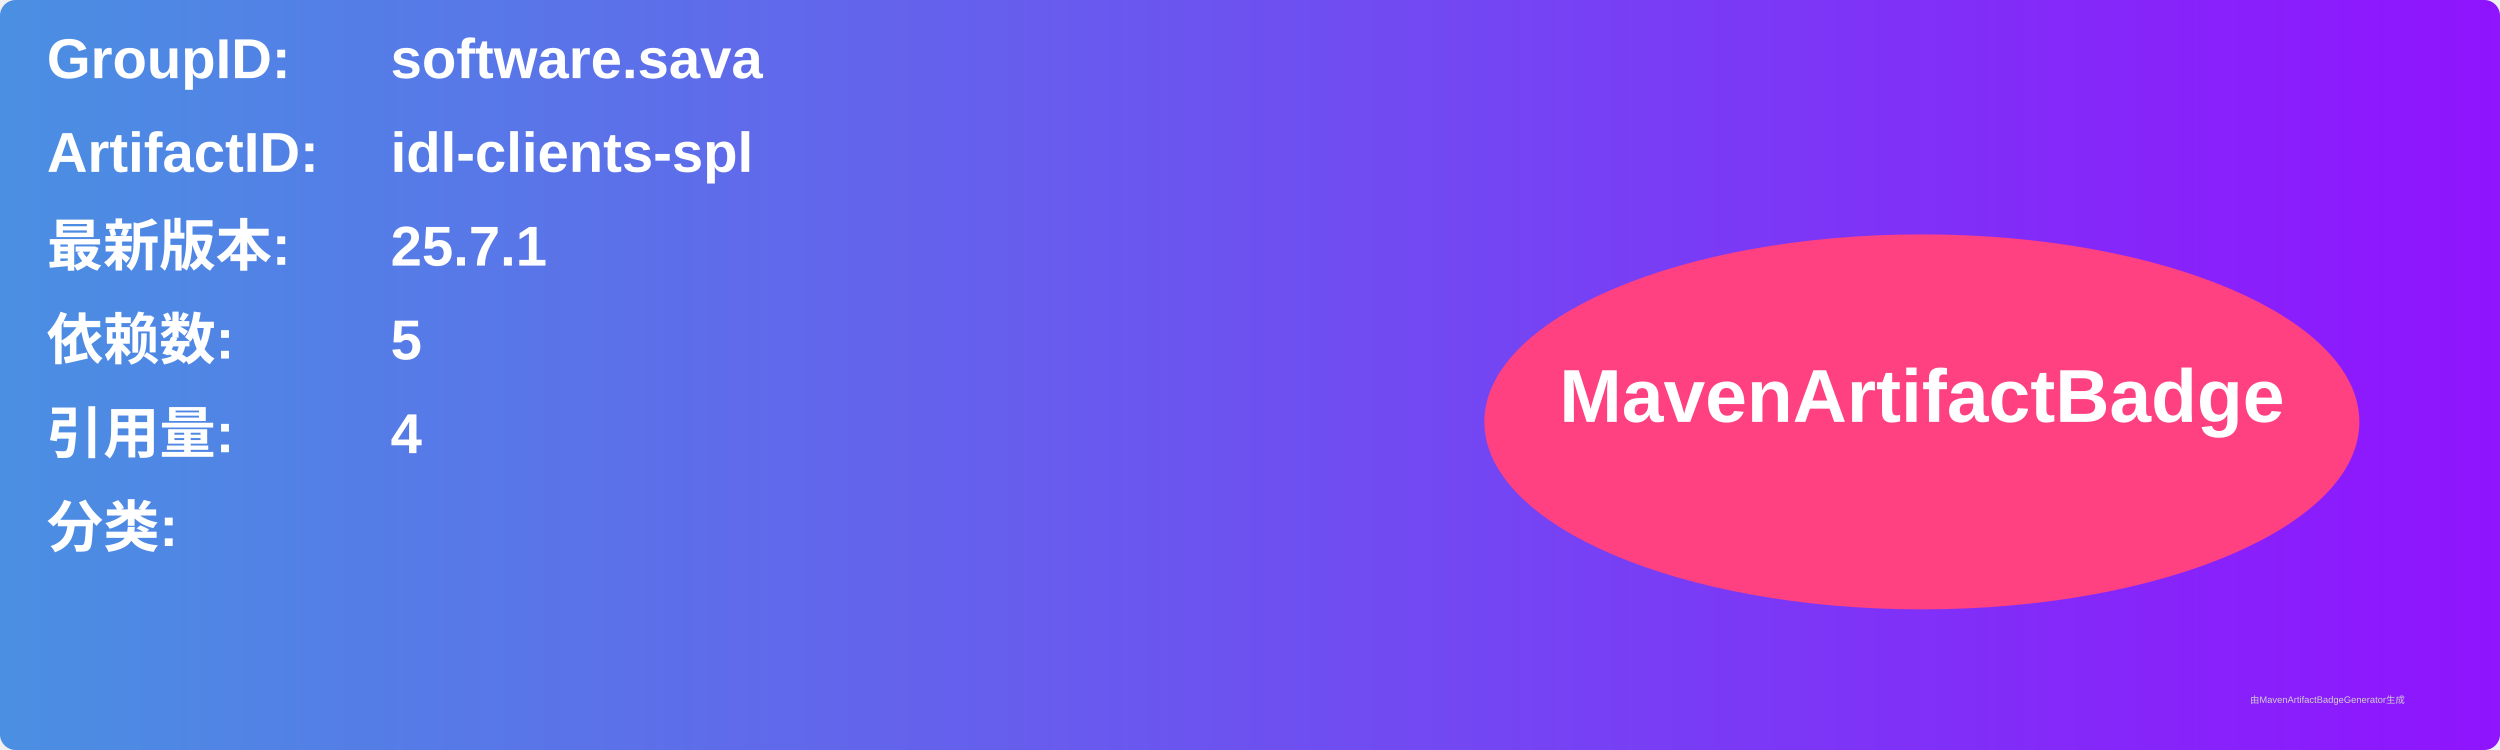
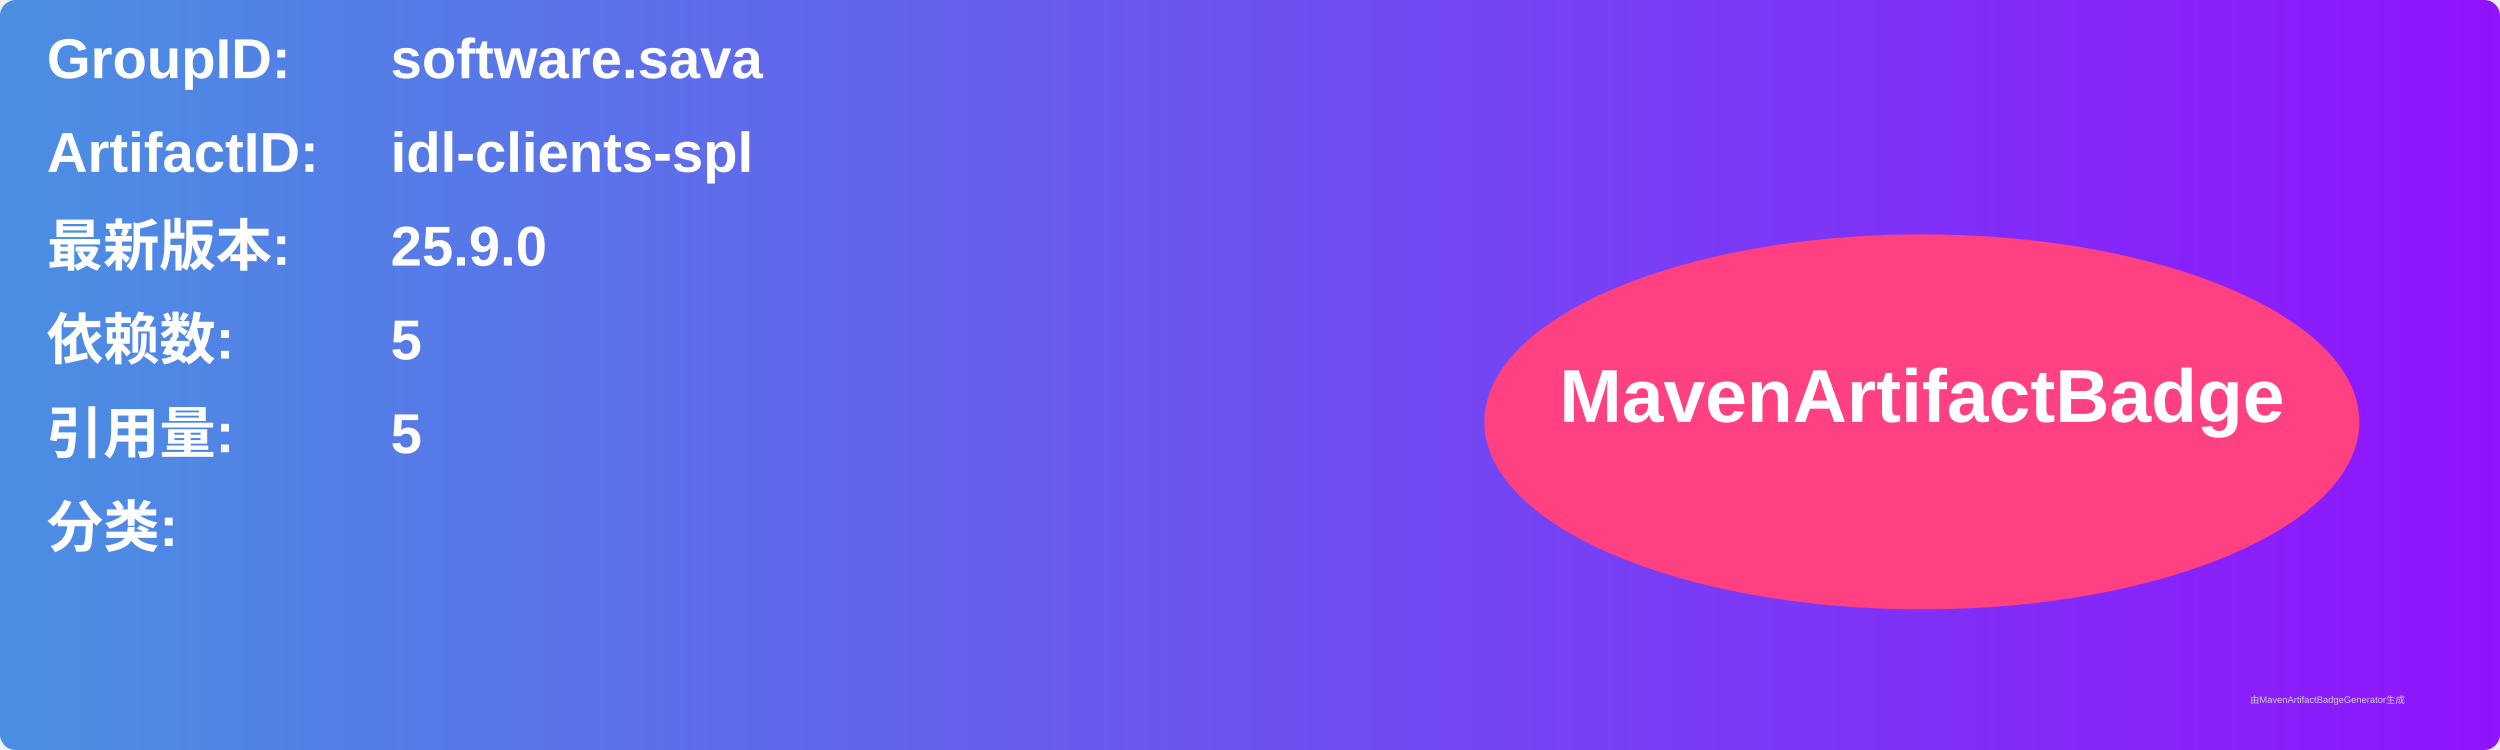
<svg xmlns="http://www.w3.org/2000/svg" width="800" height="240" viewBox="0 0 800 240">
  <linearGradient id="grad" x1="0%" y1="0%" x2="100%" y2="0%">
    <stop offset="0%" stop-color="#4a90e2" />
    <stop offset="100%" stop-color="#9013fe" />
  </linearGradient>
  <rect width="100%" height="100%" rx="5" ry="5" fill="url(#grad)" />
  <g transform="translate(15, 15)">
    <text x="0" y="10" font-family="Arial" font-size="18" fill="white" font-weight="bold" width="260">GroupID:</text>
    <text x="110" y="10" font-family="Arial" font-size="18" fill="white" font-weight="bold" width="460">software.sava</text>
    <text x="0" y="40" font-family="Arial" font-size="18" fill="white" font-weight="bold" width="260">ArtifactID:</text>
    <text x="110" y="40" font-family="Arial" font-size="18" fill="white" font-weight="bold" width="460">idl-clients-spl</text>
    <text x="0" y="70" font-family="Arial" font-size="18" fill="white" font-weight="bold">最新版本:</text>
    <text x="110" y="70" font-family="Arial" font-size="18" fill="white" font-weight="bold">
-       <tspan font-weight="bold">25.7.1</tspan>
+       <tspan font-weight="bold">25.9.0</tspan>
    </text>
    <text x="0" y="100" font-family="Arial" font-size="18" fill="white" font-weight="bold">依赖数: </text>
    <text x="110" y="100" font-family="Arial" font-size="18" fill="white">
      <tspan font-weight="bold">5</tspan>
    </text>
    <text x="0" y="130" font-family="Arial" font-size="18" fill="white" font-weight="bold">引用量: </text>
    <text x="110" y="130" font-family="Arial" font-size="18" fill="white">
-       <tspan font-weight="bold">4</tspan>
+       <tspan font-weight="bold">5</tspan>
    </text>
    <text x="0" y="160" font-family="Arial" font-size="18" fill="white" font-weight="bold">分类:</text>
    <text x="10" y="190" font-family="Arial" font-size="10" fill="white">
      <tspan font-weight="bold" />
    </text>
    <ellipse cx="600" cy="120" rx="140" ry="60" fill="#ff4081" />
    <text x="600" y="120" text-anchor="middle" font-family="Arial" font-size="24" fill="white" font-weight="bold">MavenArtifactBadge</text>
  </g>
  <text x="720" y="225" font-family="Arial" font-size="3" fill="#d0d0d0">由MavenArtifactBadgeGenerator生成</text>
</svg>
